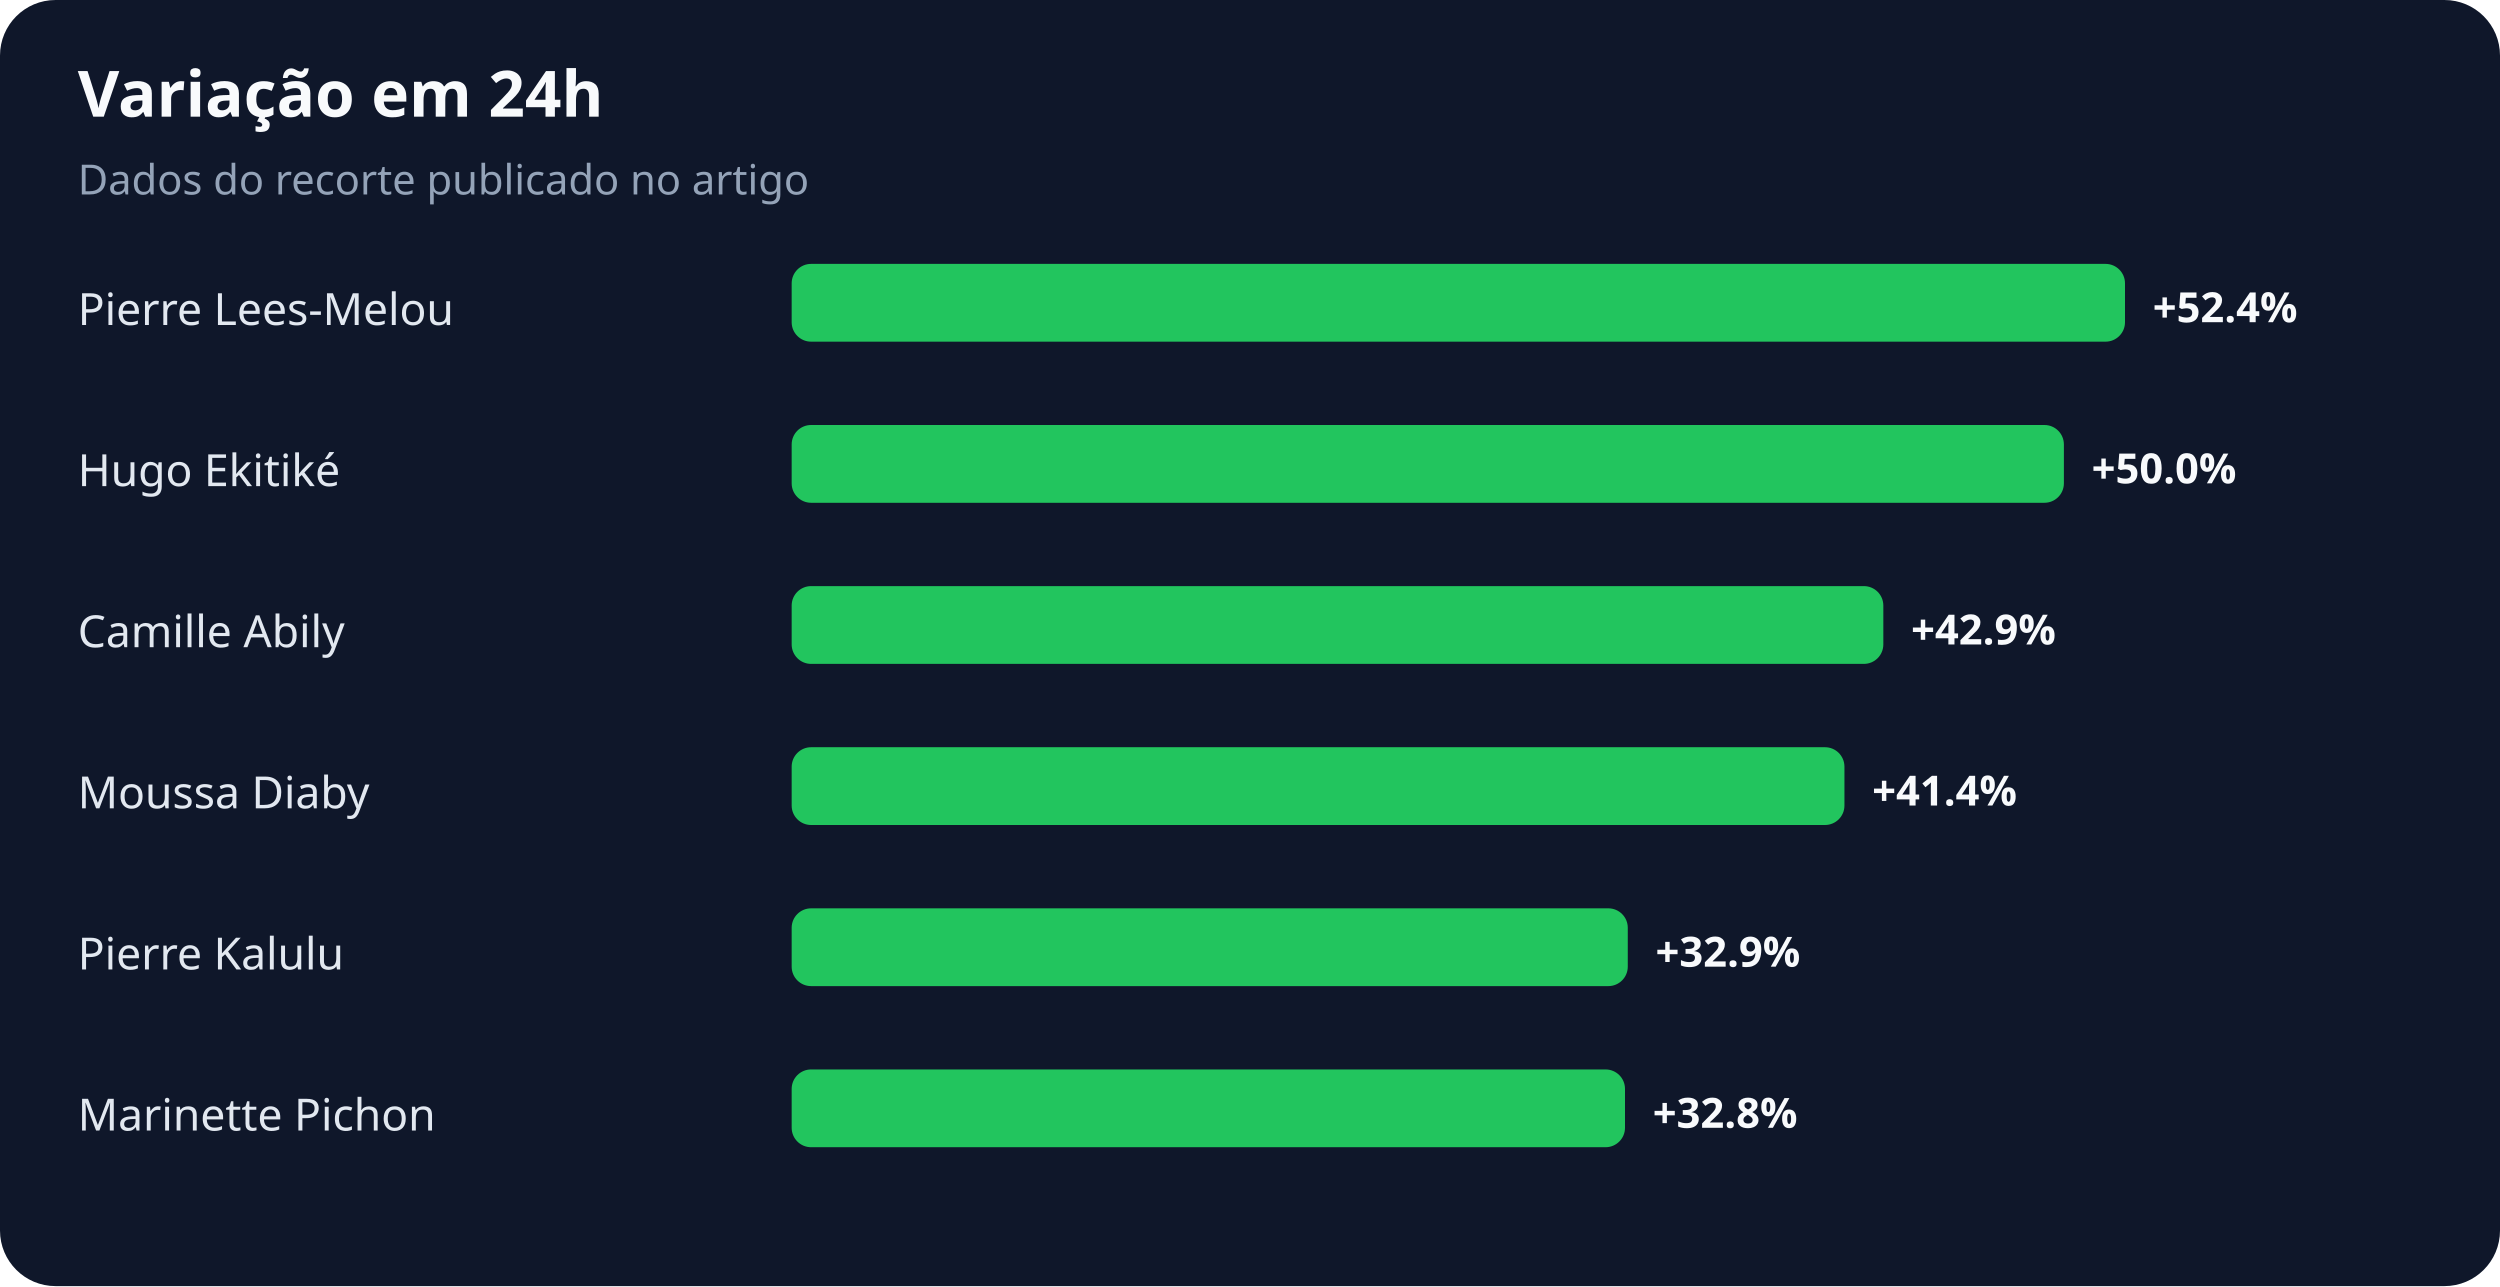
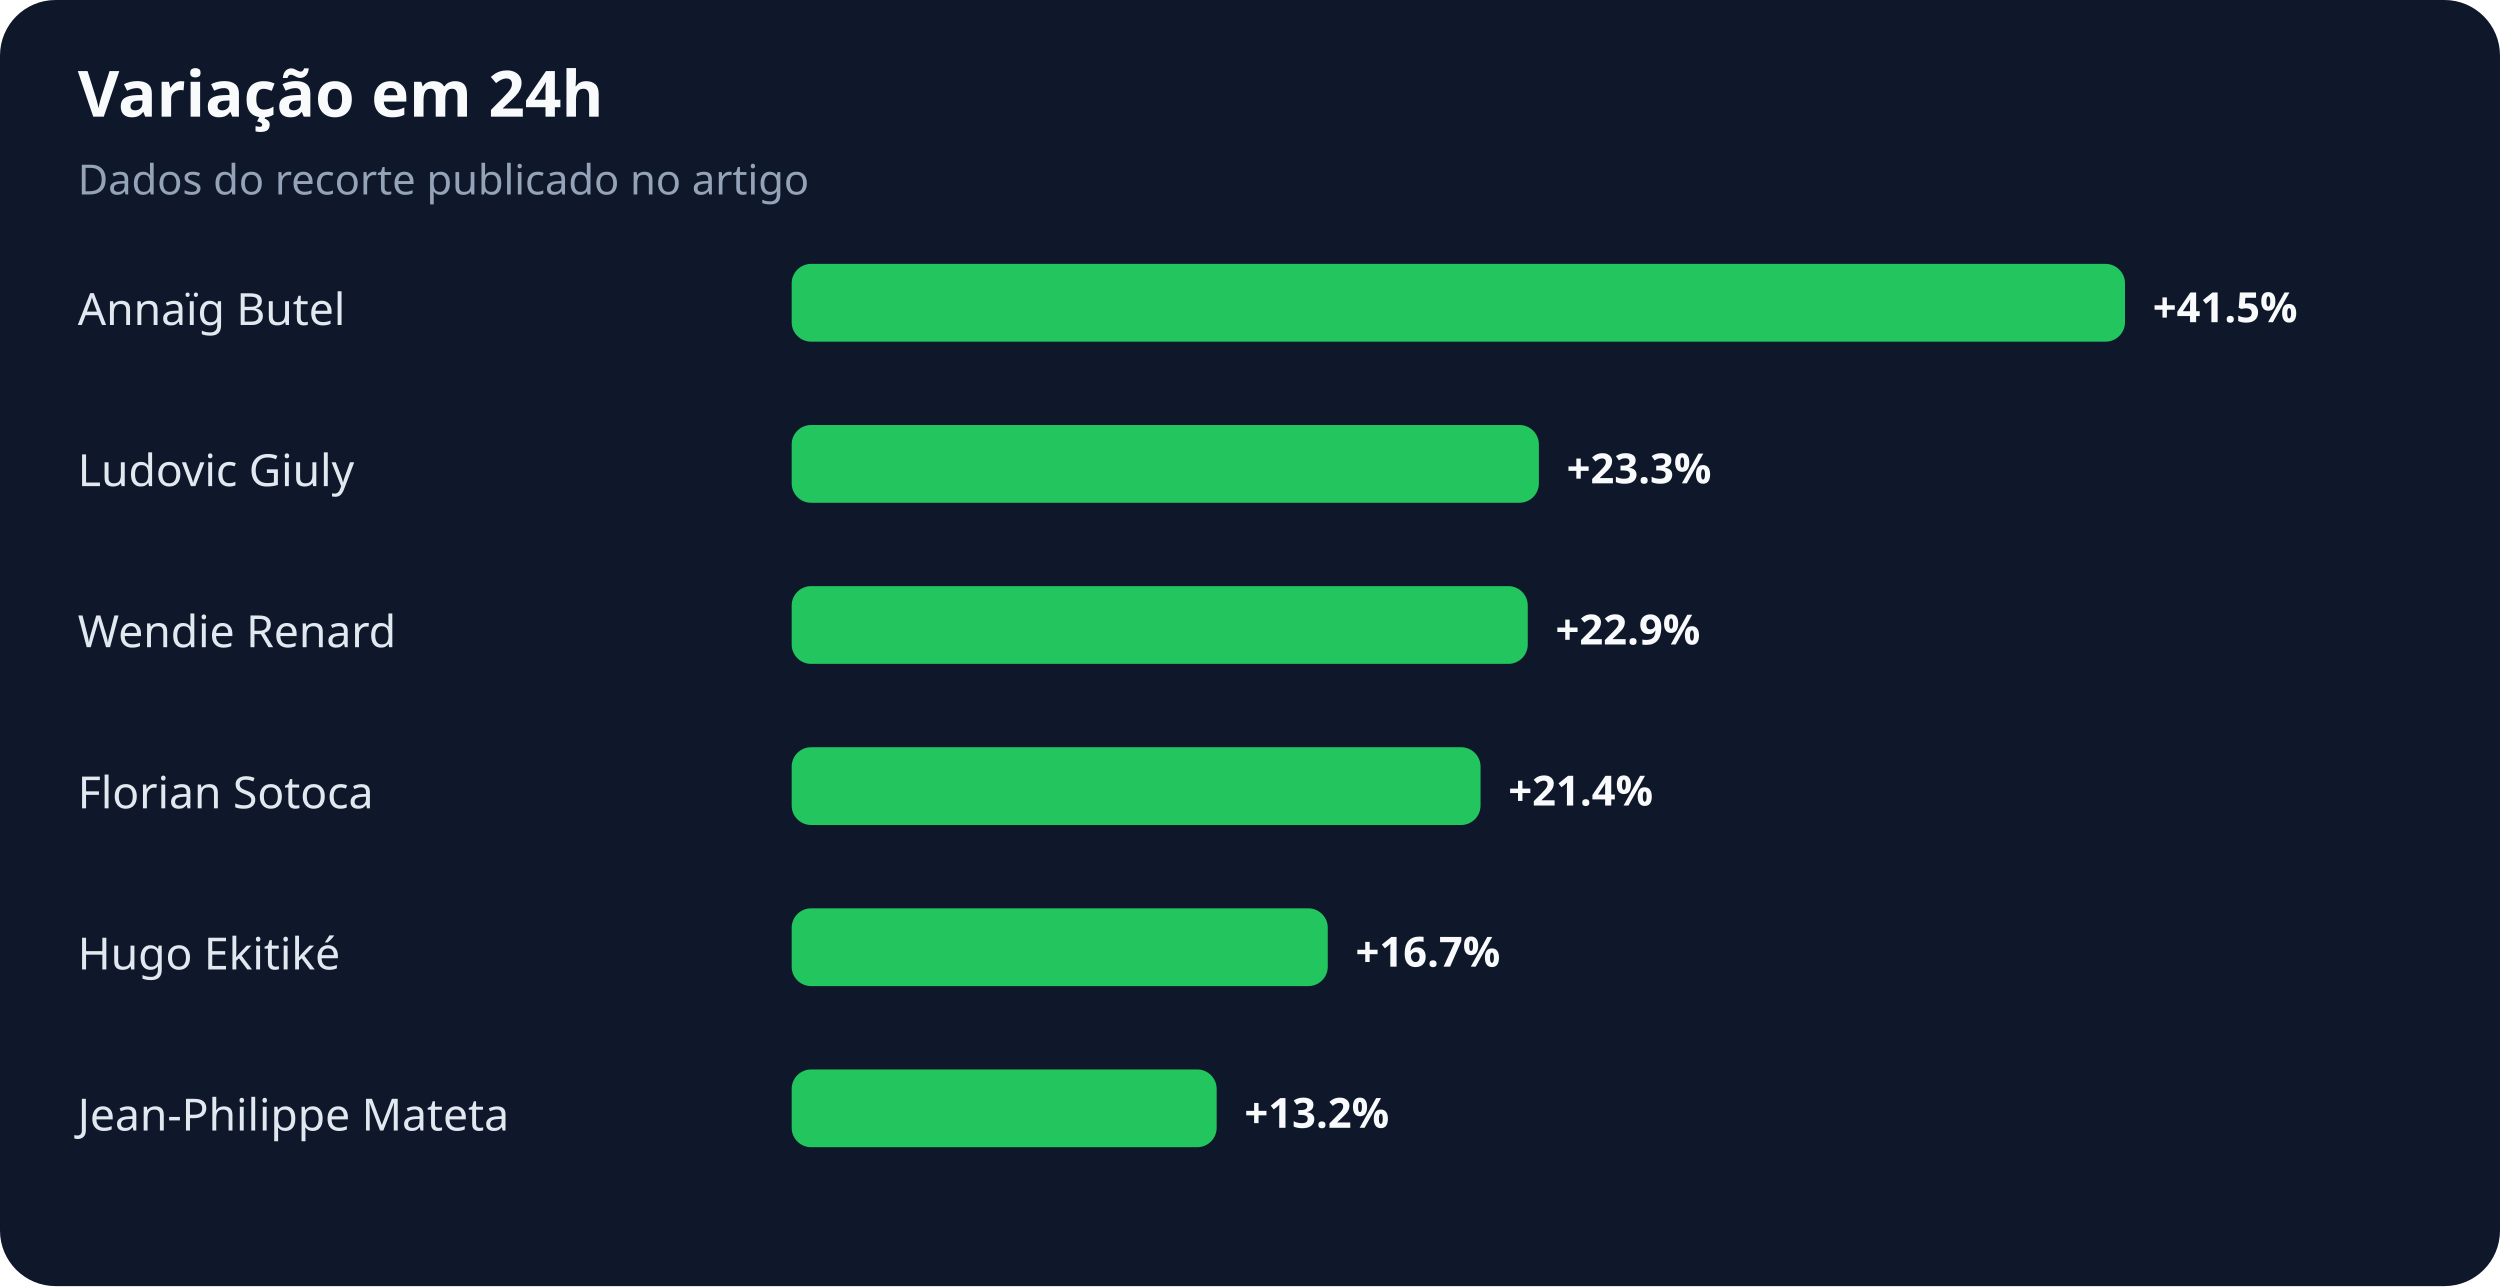
<svg xmlns="http://www.w3.org/2000/svg" width="900" height="463" viewBox="0 0 900 463" role="img" aria-labelledby="title desc">
  <rect width="100%" height="100%" rx="20" fill="#0f172a" />
  <text x="28" y="42" fill="#f8fafc" font-family="system-ui,sans-serif" font-size="23" font-weight="700">Variação em 24h</text>
  <text x="28" y="70" fill="#94a3b8" font-family="system-ui,sans-serif" font-size="15">Dados do recorte publicado no artigo</text>
-   <text x="28" y="117" fill="#e2e8f0" font-family="system-ui,sans-serif" font-size="16">Pierre Lees-Melou</text>
+   <text x="28" y="117" fill="#e2e8f0" font-family="system-ui,sans-serif" font-size="16">Annaïg Butel</text>
  <rect x="285" y="95" width="480" height="28" rx="7" fill="#22c55e" />
-   <text x="775" y="116" fill="#f8fafc" font-family="system-ui,sans-serif" font-size="15" font-weight="700">+52.4%</text>
-   <text x="28" y="175" fill="#e2e8f0" font-family="system-ui,sans-serif" font-size="16">Hugo Ekitiké</text>
-   <rect x="285" y="153" width="458" height="28" rx="7" fill="#22c55e" />
-   <text x="753" y="174" fill="#f8fafc" font-family="system-ui,sans-serif" font-size="15" font-weight="700">+50.0%</text>
-   <text x="28" y="233" fill="#e2e8f0" font-family="system-ui,sans-serif" font-size="16">Camille Abily</text>
-   <rect x="285" y="211" width="393" height="28" rx="7" fill="#22c55e" />
-   <text x="688" y="232" fill="#f8fafc" font-family="system-ui,sans-serif" font-size="15" font-weight="700">+42.9%</text>
-   <text x="28" y="291" fill="#e2e8f0" font-family="system-ui,sans-serif" font-size="16">Moussa Diaby</text>
-   <rect x="285" y="269" width="379" height="28" rx="7" fill="#22c55e" />
-   <text x="674" y="290" fill="#f8fafc" font-family="system-ui,sans-serif" font-size="15" font-weight="700">+41.4%</text>
-   <text x="28" y="349" fill="#e2e8f0" font-family="system-ui,sans-serif" font-size="16">Pierre Kalulu</text>
-   <rect x="285" y="327" width="301" height="28" rx="7" fill="#22c55e" />
-   <text x="596" y="348" fill="#f8fafc" font-family="system-ui,sans-serif" font-size="15" font-weight="700">+32.9%</text>
-   <text x="28" y="407" fill="#e2e8f0" font-family="system-ui,sans-serif" font-size="16">Marinette Pichon</text>
-   <rect x="285" y="385" width="300" height="28" rx="7" fill="#22c55e" />
-   <text x="595" y="406" fill="#f8fafc" font-family="system-ui,sans-serif" font-size="15" font-weight="700">+32.8%</text>
+   <text x="775" y="116" fill="#f8fafc" font-family="system-ui,sans-serif" font-size="15" font-weight="700">+41.5%</text>
+   <text x="28" y="175" fill="#e2e8f0" font-family="system-ui,sans-serif" font-size="16">Ludovic Giuly</text>
+   <rect x="285" y="153" width="269" height="28" rx="7" fill="#22c55e" />
+   <text x="564" y="174" fill="#f8fafc" font-family="system-ui,sans-serif" font-size="15" font-weight="700">+23.3%</text>
+   <text x="28" y="233" fill="#e2e8f0" font-family="system-ui,sans-serif" font-size="16">Wendie Renard</text>
+   <rect x="285" y="211" width="265" height="28" rx="7" fill="#22c55e" />
+   <text x="560" y="232" fill="#f8fafc" font-family="system-ui,sans-serif" font-size="15" font-weight="700">+22.9%</text>
+   <text x="28" y="291" fill="#e2e8f0" font-family="system-ui,sans-serif" font-size="16">Florian Sotoca</text>
+   <rect x="285" y="269" width="248" height="28" rx="7" fill="#22c55e" />
+   <text x="543" y="290" fill="#f8fafc" font-family="system-ui,sans-serif" font-size="15" font-weight="700">+21.4%</text>
+   <text x="28" y="349" fill="#e2e8f0" font-family="system-ui,sans-serif" font-size="16">Hugo Ekitiké</text>
+   <rect x="285" y="327" width="193" height="28" rx="7" fill="#22c55e" />
+   <text x="488" y="348" fill="#f8fafc" font-family="system-ui,sans-serif" font-size="15" font-weight="700">+16.7%</text>
+   <text x="28" y="407" fill="#e2e8f0" font-family="system-ui,sans-serif" font-size="16">Jean-Philippe Mateta</text>
+   <rect x="285" y="385" width="153" height="28" rx="7" fill="#22c55e" />
+   <text x="448" y="406" fill="#f8fafc" font-family="system-ui,sans-serif" font-size="15" font-weight="700">+13.2%</text>
</svg>
